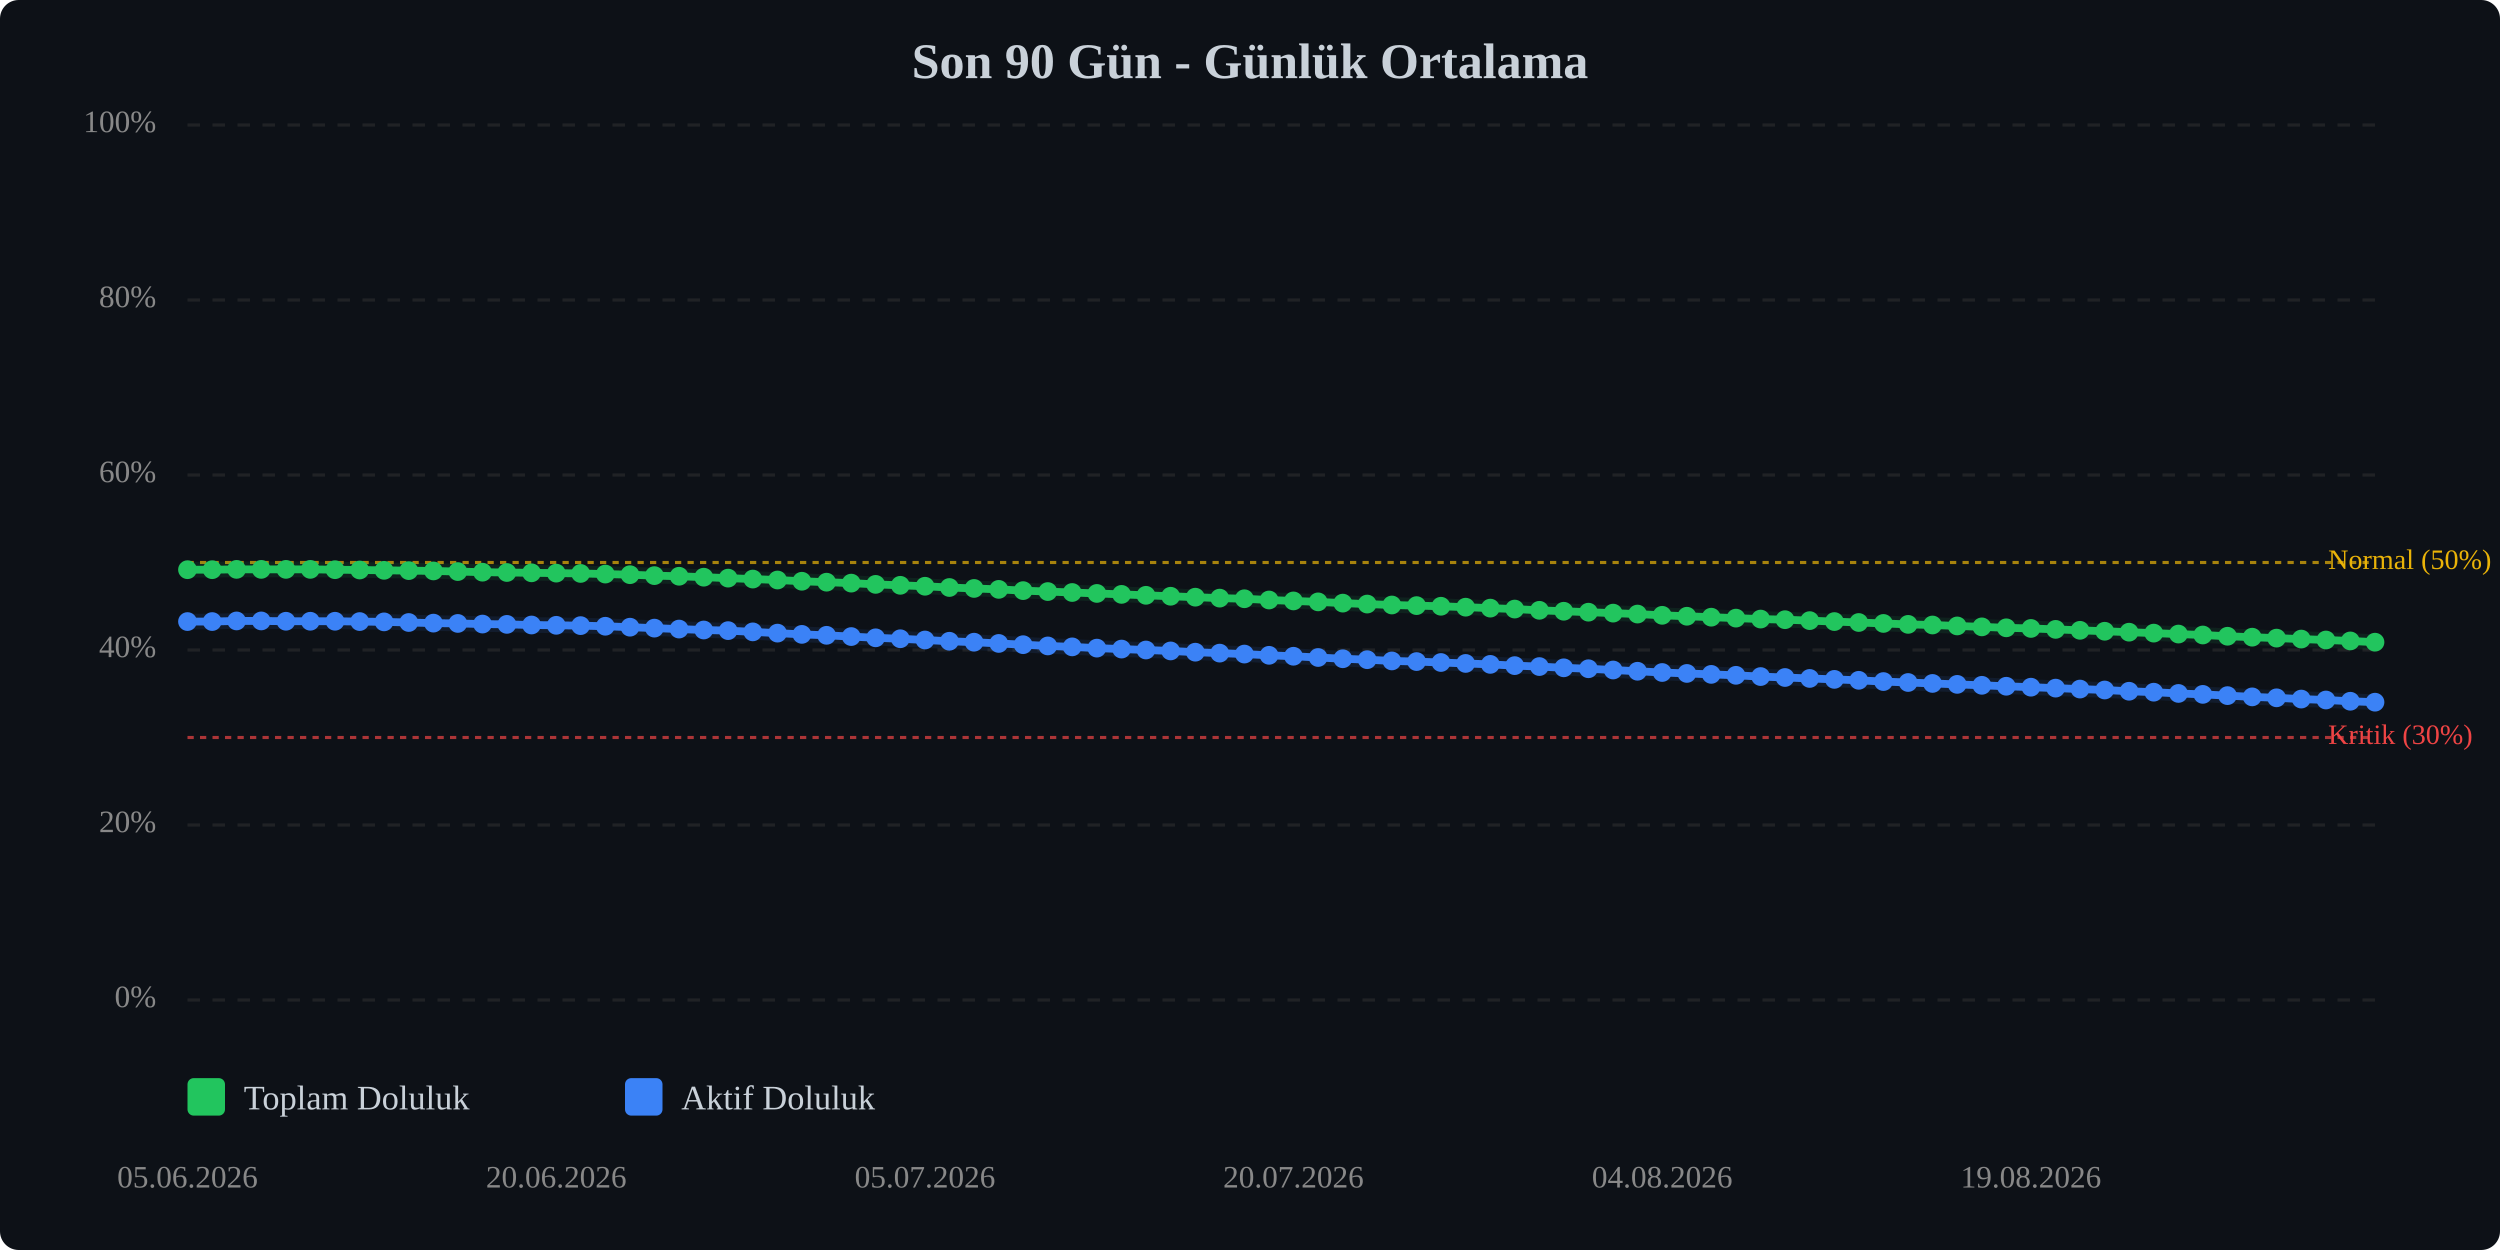
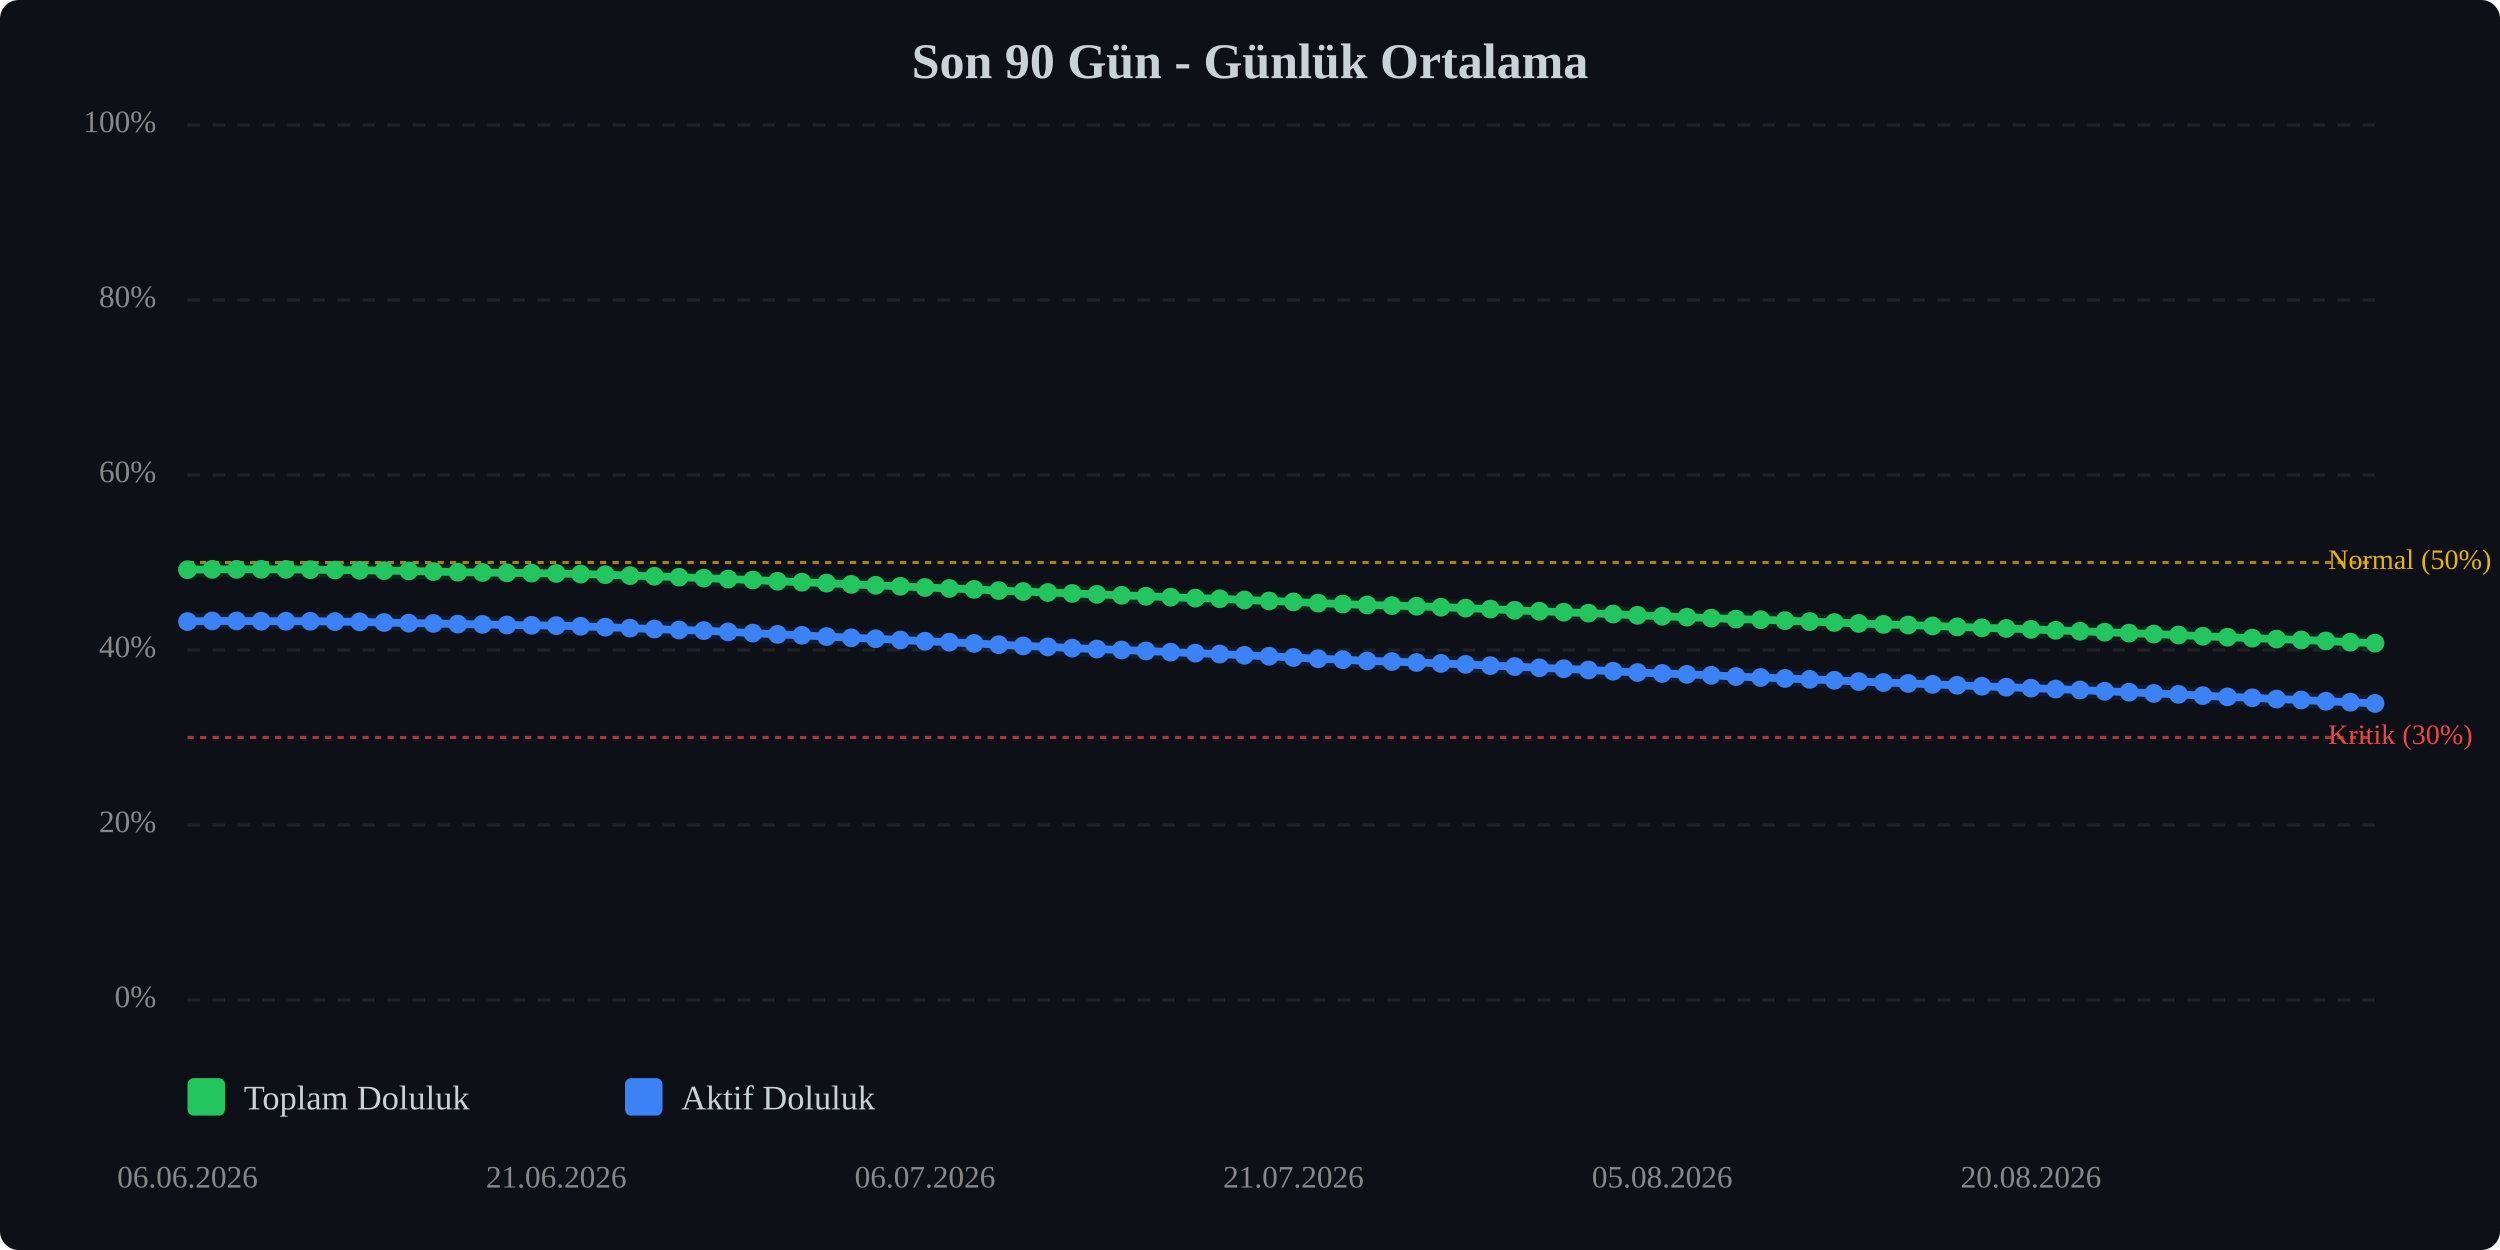
<svg xmlns="http://www.w3.org/2000/svg" viewBox="0 0 800 400" width="100%" style="max-width:800px;">
  <rect width="800" height="400" fill="#0d1117" rx="6" />
  <text x="400.0" y="25" text-anchor="middle" font-size="16" font-weight="bold" fill="#c9d1d9">Son 90 Gün - Günlük Ortalama</text>
  <line x1="60" y1="320.0" x2="760" y2="320.0" stroke="#333" stroke-width="1" stroke-dasharray="4,4" opacity="0.5" />
  <text x="50" y="320.0" text-anchor="end" dominant-baseline="middle" font-size="10" fill="#888">0%</text>
  <line x1="60" y1="264.0" x2="760" y2="264.0" stroke="#333" stroke-width="1" stroke-dasharray="4,4" opacity="0.5" />
  <text x="50" y="264.0" text-anchor="end" dominant-baseline="middle" font-size="10" fill="#888">20%</text>
  <line x1="60" y1="208.0" x2="760" y2="208.0" stroke="#333" stroke-width="1" stroke-dasharray="4,4" opacity="0.5" />
  <text x="50" y="208.0" text-anchor="end" dominant-baseline="middle" font-size="10" fill="#888">40%</text>
  <line x1="60" y1="152.0" x2="760" y2="152.0" stroke="#333" stroke-width="1" stroke-dasharray="4,4" opacity="0.5" />
  <text x="50" y="152.0" text-anchor="end" dominant-baseline="middle" font-size="10" fill="#888">60%</text>
  <line x1="60" y1="96.0" x2="760" y2="96.0" stroke="#333" stroke-width="1" stroke-dasharray="4,4" opacity="0.5" />
  <text x="50" y="96.0" text-anchor="end" dominant-baseline="middle" font-size="10" fill="#888">80%</text>
  <line x1="60" y1="40.0" x2="760" y2="40.0" stroke="#333" stroke-width="1" stroke-dasharray="4,4" opacity="0.5" />
  <text x="50" y="40.0" text-anchor="end" dominant-baseline="middle" font-size="10" fill="#888">100%</text>
  <line x1="60" y1="236.0" x2="760" y2="236.0" stroke="#ef4444" stroke-width="1" stroke-dasharray="2,2" opacity="0.7" />
  <text x="745" y="236.0" dominant-baseline="middle" font-size="9" fill="#ef4444">Kritik (30%)</text>
  <line x1="60" y1="180.0" x2="760" y2="180.0" stroke="#eab308" stroke-width="1" stroke-dasharray="2,2" opacity="0.7" />
  <text x="745" y="180.0" dominant-baseline="middle" font-size="9" fill="#eab308">Normal (50%)</text>
-   <polyline points="60.0,182.3 67.9,182.3 75.7,182.2 83.6,182.2 91.5,182.2 99.3,182.2 107.2,182.3 115.1,182.4 122.9,182.5 130.8,182.6 138.7,182.7 146.5,182.9 154.4,183.1 162.2,183.2 170.1,183.3 178.0,183.4 185.8,183.5 193.7,183.7 201.6,183.9 209.4,184.2 217.3,184.4 225.2,184.7 233.0,185.0 240.9,185.3 248.8,185.6 256.6,186.0 264.5,186.3 272.4,186.6 280.2,187.0 288.1,187.3 296.0,187.6 303.8,188.0 311.7,188.3 319.6,188.6 327.4,189.0 335.3,189.3 343.1,189.6 351.0,189.9 358.9,190.2 366.7,190.5 374.6,190.8 382.5,191.1 390.3,191.4 398.2,191.6 406.1,192.0 413.9,192.3 421.8,192.6 429.7,193.0 437.5,193.3 445.4,193.6 453.3,193.8 461.1,194.0 469.0,194.3 476.9,194.6 484.7,194.9 492.6,195.3 500.4,195.6 508.3,195.9 516.2,196.2 524.0,196.5 531.9,196.9 539.8,197.2 547.6,197.5 555.5,197.8 563.4,198.1 571.2,198.3 579.1,198.6 587.0,198.9 594.8,199.2 602.7,199.5 610.6,199.8 618.4,200.0 626.3,200.3 634.2,200.6 642.0,200.9 649.9,201.1 657.8,201.4 665.6,201.7 673.5,202.0 681.3,202.3 689.2,202.6 697.1,202.9 704.9,203.2 712.8,203.6 720.7,203.9 728.5,204.2 736.4,204.5 744.3,204.8 752.1,205.1 760.0,205.5" fill="none" stroke="#22c55e" stroke-width="2.5" stroke-linecap="round" stroke-linejoin="round" />
-   <polyline points="60.0,182.3 67.9,182.3 75.7,182.2 83.6,182.2 91.5,182.2 99.3,182.2 107.2,182.3 115.1,182.4 122.9,182.5 130.8,182.6 138.7,182.7 146.5,182.9 154.4,183.1 162.2,183.2 170.1,183.3 178.0,183.4 185.8,183.5 193.7,183.7 201.6,183.9 209.4,184.2 217.3,184.4 225.2,184.7 233.0,185.0 240.9,185.3 248.8,185.6 256.6,186.0 264.5,186.3 272.4,186.6 280.2,187.0 288.1,187.3 296.0,187.6 303.8,188.0 311.7,188.3 319.6,188.6 327.4,189.0 335.3,189.3 343.1,189.6 351.0,189.9 358.9,190.2 366.7,190.5 374.6,190.8 382.5,191.1 390.3,191.4 398.2,191.6 406.1,192.0 413.9,192.3 421.8,192.6 429.7,193.0 437.5,193.3 445.4,193.6 453.3,193.8 461.1,194.0 469.0,194.3 476.9,194.6 484.7,194.9 492.6,195.3 500.4,195.6 508.3,195.9 516.2,196.2 524.0,196.5 531.9,196.9 539.8,197.2 547.6,197.5 555.5,197.8 563.4,198.1 571.2,198.3 579.1,198.6 587.0,198.9 594.8,199.2 602.7,199.5 610.6,199.8 618.4,200.0 626.3,200.3 634.2,200.6 642.0,200.9 649.9,201.1 657.8,201.4 665.6,201.7 673.5,202.0 681.3,202.3 689.2,202.6 697.1,202.9 704.9,203.2 712.8,203.6 720.7,203.9 728.5,204.2 736.4,204.5 744.3,204.8 752.1,205.1 760.0,205.5" fill="none" stroke="#22c55e" stroke-width="5" opacity="0.1" stroke-linecap="round" stroke-linejoin="round" />
-   <polyline points="60.0,198.9 67.9,198.9 75.7,198.7 83.6,198.7 91.5,198.8 99.3,198.8 107.2,198.8 115.1,198.9 122.9,199.0 130.8,199.2 138.7,199.4 146.5,199.5 154.4,199.7 162.2,199.8 170.1,200.0 178.0,200.1 185.8,200.2 193.7,200.4 201.6,200.7 209.4,201.0 217.3,201.3 225.2,201.6 233.0,201.8 240.9,202.2 248.8,202.6 256.6,203.0 264.5,203.3 272.4,203.7 280.2,204.1 288.1,204.4 296.0,204.8 303.8,205.2 311.7,205.5 319.6,205.9 327.4,206.3 335.3,206.7 343.1,207.0 351.0,207.4 358.9,207.7 366.7,208.0 374.6,208.3 382.5,208.7 390.3,209.0 398.2,209.3 406.1,209.7 413.9,210.0 421.8,210.4 429.7,210.8 437.5,211.1 445.4,211.5 453.3,211.7 461.1,212.0 469.0,212.3 476.9,212.6 484.7,213.0 492.6,213.3 500.4,213.7 508.3,214.0 516.2,214.4 524.0,214.8 531.9,215.2 539.8,215.5 547.6,215.8 555.5,216.1 563.4,216.5 571.2,216.8 579.1,217.1 587.0,217.4 594.8,217.7 602.7,218.1 610.6,218.4 618.4,218.7 626.3,219.0 634.2,219.3 642.0,219.6 649.9,219.9 657.8,220.2 665.6,220.5 673.5,220.8 681.3,221.2 689.2,221.5 697.1,221.9 704.9,222.2 712.8,222.6 720.7,223.0 728.5,223.3 736.4,223.7 744.3,224.0 752.1,224.4 760.0,224.7" fill="none" stroke="#3b82f6" stroke-width="2.5" stroke-linecap="round" stroke-linejoin="round" />
-   <polyline points="60.0,198.9 67.9,198.9 75.7,198.7 83.6,198.7 91.5,198.8 99.3,198.8 107.2,198.8 115.1,198.9 122.9,199.0 130.8,199.2 138.7,199.4 146.5,199.5 154.4,199.7 162.2,199.8 170.1,200.0 178.0,200.1 185.8,200.2 193.7,200.4 201.6,200.7 209.4,201.0 217.3,201.3 225.2,201.6 233.0,201.8 240.9,202.2 248.8,202.6 256.6,203.0 264.5,203.3 272.4,203.7 280.2,204.1 288.1,204.4 296.0,204.8 303.8,205.2 311.7,205.5 319.6,205.9 327.4,206.3 335.3,206.7 343.1,207.0 351.0,207.4 358.9,207.7 366.7,208.0 374.6,208.3 382.5,208.7 390.3,209.0 398.2,209.3 406.1,209.7 413.9,210.0 421.8,210.4 429.7,210.8 437.5,211.1 445.4,211.5 453.3,211.7 461.1,212.0 469.0,212.3 476.9,212.6 484.7,213.0 492.6,213.3 500.4,213.7 508.3,214.0 516.2,214.4 524.0,214.8 531.9,215.2 539.8,215.5 547.6,215.8 555.5,216.1 563.4,216.5 571.2,216.8 579.1,217.1 587.0,217.4 594.8,217.7 602.7,218.1 610.6,218.4 618.4,218.7 626.3,219.0 634.2,219.3 642.0,219.6 649.9,219.9 657.8,220.2 665.6,220.5 673.5,220.8 681.3,221.2 689.2,221.5 697.1,221.9 704.9,222.2 712.8,222.6 720.7,223.0 728.5,223.3 736.4,223.7 744.3,224.0 752.1,224.4 760.0,224.7" fill="none" stroke="#3b82f6" stroke-width="5" opacity="0.1" stroke-linecap="round" stroke-linejoin="round" />
+   <polyline points="60.0,182.3 67.9,182.2 75.7,182.2 83.6,182.2 91.5,182.2 99.3,182.3 107.2,182.4 115.1,182.5 122.9,182.6 130.8,182.7 138.7,182.9 146.5,183.1 154.4,183.2 162.2,183.3 170.1,183.4 178.0,183.5 185.8,183.7 193.7,183.9 201.6,184.2 209.4,184.4 217.3,184.7 225.2,185.0 233.0,185.3 240.9,185.6 248.8,186.0 256.6,186.3 264.5,186.6 272.4,187.0 280.2,187.3 288.1,187.6 296.0,188.0 303.8,188.3 311.7,188.6 319.6,189.0 327.4,189.3 335.3,189.6 343.1,189.9 351.0,190.2 358.9,190.5 366.7,190.8 374.6,191.1 382.5,191.4 390.3,191.6 398.2,192.0 406.1,192.3 413.9,192.6 421.8,193.0 429.7,193.3 437.5,193.6 445.4,193.8 453.3,194.0 461.1,194.3 469.0,194.6 476.9,194.9 484.7,195.3 492.6,195.6 500.4,195.9 508.3,196.2 516.2,196.5 524.0,196.9 531.9,197.2 539.8,197.5 547.6,197.8 555.5,198.1 563.4,198.3 571.2,198.6 579.1,198.9 587.0,199.2 594.8,199.5 602.7,199.8 610.6,200.0 618.4,200.3 626.3,200.6 634.2,200.9 642.0,201.1 649.9,201.4 657.8,201.7 665.6,202.0 673.5,202.3 681.3,202.6 689.2,202.9 697.1,203.2 704.9,203.6 712.8,203.9 720.7,204.2 728.5,204.5 736.4,204.8 744.3,205.1 752.1,205.5 760.0,205.8" fill="none" stroke="#22c55e" stroke-width="2.5" stroke-linecap="round" stroke-linejoin="round" />
+   <polyline points="60.0,182.3 67.9,182.2 75.7,182.2 83.6,182.2 91.5,182.2 99.3,182.3 107.2,182.4 115.1,182.5 122.9,182.6 130.8,182.7 138.7,182.9 146.5,183.1 154.4,183.2 162.2,183.3 170.1,183.4 178.0,183.5 185.8,183.7 193.7,183.9 201.6,184.2 209.4,184.4 217.3,184.7 225.2,185.0 233.0,185.3 240.9,185.6 248.8,186.0 256.6,186.3 264.5,186.6 272.4,187.0 280.2,187.3 288.1,187.6 296.0,188.0 303.8,188.3 311.7,188.6 319.6,189.0 327.4,189.3 335.3,189.6 343.1,189.9 351.0,190.2 358.9,190.5 366.7,190.8 374.6,191.1 382.5,191.4 390.3,191.6 398.2,192.0 406.1,192.3 413.9,192.6 421.8,193.0 429.7,193.3 437.5,193.6 445.4,193.8 453.3,194.0 461.1,194.3 469.0,194.6 476.9,194.9 484.7,195.3 492.6,195.6 500.4,195.9 508.3,196.2 516.2,196.5 524.0,196.9 531.9,197.2 539.8,197.5 547.6,197.8 555.5,198.1 563.4,198.3 571.2,198.6 579.1,198.9 587.0,199.2 594.8,199.5 602.7,199.8 610.6,200.0 618.4,200.3 626.3,200.6 634.2,200.9 642.0,201.1 649.9,201.4 657.8,201.7 665.6,202.0 673.5,202.3 681.3,202.6 689.2,202.9 697.1,203.2 704.9,203.6 712.8,203.9 720.7,204.2 728.5,204.5 736.4,204.8 744.3,205.1 752.1,205.5 760.0,205.8" fill="none" stroke="#22c55e" stroke-width="5" opacity="0.1" stroke-linecap="round" stroke-linejoin="round" />
+   <polyline points="60.0,198.9 67.9,198.7 75.7,198.7 83.6,198.8 91.5,198.8 99.3,198.8 107.2,198.9 115.1,199.0 122.9,199.2 130.8,199.4 138.7,199.5 146.5,199.7 154.4,199.8 162.2,200.0 170.1,200.1 178.0,200.2 185.8,200.4 193.7,200.7 201.6,201.0 209.4,201.3 217.3,201.6 225.2,201.8 233.0,202.2 240.9,202.6 248.8,203.0 256.6,203.3 264.5,203.7 272.4,204.1 280.2,204.4 288.1,204.8 296.0,205.2 303.8,205.5 311.7,205.9 319.6,206.3 327.4,206.7 335.3,207.0 343.1,207.4 351.0,207.7 358.9,208.0 366.7,208.3 374.6,208.7 382.5,209.0 390.3,209.3 398.2,209.7 406.1,210.0 413.9,210.4 421.8,210.8 429.7,211.1 437.5,211.5 445.4,211.7 453.3,212.0 461.1,212.3 469.0,212.6 476.9,213.0 484.7,213.3 492.6,213.7 500.4,214.0 508.3,214.4 516.2,214.8 524.0,215.2 531.9,215.5 539.8,215.8 547.6,216.1 555.5,216.5 563.4,216.8 571.2,217.1 579.1,217.4 587.0,217.7 594.8,218.1 602.7,218.4 610.6,218.7 618.4,219.0 626.3,219.3 634.2,219.6 642.0,219.9 649.9,220.2 657.8,220.5 665.6,220.8 673.5,221.2 681.3,221.5 689.2,221.9 697.1,222.2 704.9,222.6 712.8,223.0 720.7,223.3 728.5,223.7 736.4,224.0 744.3,224.4 752.1,224.7 760.0,225.1" fill="none" stroke="#3b82f6" stroke-width="2.5" stroke-linecap="round" stroke-linejoin="round" />
+   <polyline points="60.0,198.9 67.9,198.7 75.7,198.7 83.6,198.8 91.5,198.8 99.3,198.8 107.2,198.9 115.1,199.0 122.9,199.2 130.8,199.4 138.7,199.5 146.5,199.7 154.4,199.8 162.2,200.0 170.1,200.1 178.0,200.2 185.8,200.4 193.7,200.7 201.6,201.0 209.4,201.3 217.3,201.6 225.2,201.8 233.0,202.2 240.9,202.6 248.8,203.0 256.6,203.3 264.5,203.7 272.4,204.1 280.2,204.4 288.1,204.8 296.0,205.2 303.8,205.5 311.7,205.9 319.6,206.3 327.4,206.7 335.3,207.0 343.1,207.4 351.0,207.7 358.9,208.0 366.7,208.3 374.6,208.7 382.5,209.0 390.3,209.3 398.2,209.7 406.1,210.0 413.9,210.4 421.8,210.8 429.7,211.1 437.5,211.5 445.4,211.7 453.3,212.0 461.1,212.3 469.0,212.6 476.9,213.0 484.7,213.3 492.6,213.7 500.4,214.0 508.3,214.4 516.2,214.8 524.0,215.2 531.9,215.5 539.8,215.8 547.6,216.1 555.5,216.5 563.4,216.8 571.2,217.1 579.1,217.4 587.0,217.7 594.8,218.1 602.7,218.4 610.6,218.7 618.4,219.0 626.3,219.3 634.2,219.6 642.0,219.9 649.9,220.2 657.8,220.5 665.6,220.8 673.5,221.2 681.3,221.5 689.2,221.9 697.1,222.2 704.9,222.6 712.8,223.0 720.7,223.3 728.5,223.7 736.4,224.0 744.3,224.4 752.1,224.7 760.0,225.1" fill="none" stroke="#3b82f6" stroke-width="5" opacity="0.1" stroke-linecap="round" stroke-linejoin="round" />
  <circle cx="60.0" cy="182.3" r="3" fill="#22c55e" />
-   <circle cx="67.9" cy="182.3" r="3" fill="#22c55e" />
+   <circle cx="67.9" cy="182.2" r="3" fill="#22c55e" />
  <circle cx="75.7" cy="182.2" r="3" fill="#22c55e" />
  <circle cx="83.6" cy="182.2" r="3" fill="#22c55e" />
  <circle cx="91.5" cy="182.2" r="3" fill="#22c55e" />
-   <circle cx="99.3" cy="182.2" r="3" fill="#22c55e" />
-   <circle cx="107.2" cy="182.3" r="3" fill="#22c55e" />
-   <circle cx="115.1" cy="182.4" r="3" fill="#22c55e" />
-   <circle cx="122.9" cy="182.5" r="3" fill="#22c55e" />
-   <circle cx="130.8" cy="182.6" r="3" fill="#22c55e" />
-   <circle cx="138.7" cy="182.7" r="3" fill="#22c55e" />
-   <circle cx="146.5" cy="182.9" r="3" fill="#22c55e" />
-   <circle cx="154.4" cy="183.1" r="3" fill="#22c55e" />
-   <circle cx="162.2" cy="183.2" r="3" fill="#22c55e" />
-   <circle cx="170.1" cy="183.3" r="3" fill="#22c55e" />
-   <circle cx="178.0" cy="183.4" r="3" fill="#22c55e" />
-   <circle cx="185.8" cy="183.5" r="3" fill="#22c55e" />
-   <circle cx="193.7" cy="183.7" r="3" fill="#22c55e" />
-   <circle cx="201.6" cy="183.9" r="3" fill="#22c55e" />
-   <circle cx="209.4" cy="184.2" r="3" fill="#22c55e" />
-   <circle cx="217.3" cy="184.4" r="3" fill="#22c55e" />
-   <circle cx="225.2" cy="184.7" r="3" fill="#22c55e" />
-   <circle cx="233.0" cy="185.0" r="3" fill="#22c55e" />
-   <circle cx="240.9" cy="185.3" r="3" fill="#22c55e" />
-   <circle cx="248.8" cy="185.6" r="3" fill="#22c55e" />
-   <circle cx="256.6" cy="186.0" r="3" fill="#22c55e" />
-   <circle cx="264.5" cy="186.3" r="3" fill="#22c55e" />
-   <circle cx="272.4" cy="186.6" r="3" fill="#22c55e" />
-   <circle cx="280.2" cy="187.0" r="3" fill="#22c55e" />
-   <circle cx="288.1" cy="187.3" r="3" fill="#22c55e" />
-   <circle cx="296.0" cy="187.6" r="3" fill="#22c55e" />
-   <circle cx="303.8" cy="188.0" r="3" fill="#22c55e" />
-   <circle cx="311.7" cy="188.3" r="3" fill="#22c55e" />
-   <circle cx="319.6" cy="188.6" r="3" fill="#22c55e" />
-   <circle cx="327.4" cy="189.0" r="3" fill="#22c55e" />
-   <circle cx="335.3" cy="189.3" r="3" fill="#22c55e" />
-   <circle cx="343.1" cy="189.6" r="3" fill="#22c55e" />
-   <circle cx="351.0" cy="189.9" r="3" fill="#22c55e" />
-   <circle cx="358.9" cy="190.2" r="3" fill="#22c55e" />
-   <circle cx="366.7" cy="190.5" r="3" fill="#22c55e" />
-   <circle cx="374.6" cy="190.8" r="3" fill="#22c55e" />
-   <circle cx="382.5" cy="191.1" r="3" fill="#22c55e" />
-   <circle cx="390.3" cy="191.4" r="3" fill="#22c55e" />
-   <circle cx="398.2" cy="191.6" r="3" fill="#22c55e" />
-   <circle cx="406.1" cy="192.0" r="3" fill="#22c55e" />
-   <circle cx="413.9" cy="192.3" r="3" fill="#22c55e" />
-   <circle cx="421.8" cy="192.6" r="3" fill="#22c55e" />
-   <circle cx="429.7" cy="193.0" r="3" fill="#22c55e" />
-   <circle cx="437.5" cy="193.3" r="3" fill="#22c55e" />
-   <circle cx="445.4" cy="193.6" r="3" fill="#22c55e" />
-   <circle cx="453.3" cy="193.8" r="3" fill="#22c55e" />
-   <circle cx="461.1" cy="194.0" r="3" fill="#22c55e" />
-   <circle cx="469.0" cy="194.3" r="3" fill="#22c55e" />
-   <circle cx="476.9" cy="194.6" r="3" fill="#22c55e" />
-   <circle cx="484.7" cy="194.9" r="3" fill="#22c55e" />
-   <circle cx="492.6" cy="195.3" r="3" fill="#22c55e" />
-   <circle cx="500.4" cy="195.6" r="3" fill="#22c55e" />
-   <circle cx="508.3" cy="195.9" r="3" fill="#22c55e" />
-   <circle cx="516.2" cy="196.2" r="3" fill="#22c55e" />
-   <circle cx="524.0" cy="196.5" r="3" fill="#22c55e" />
-   <circle cx="531.9" cy="196.9" r="3" fill="#22c55e" />
-   <circle cx="539.8" cy="197.2" r="3" fill="#22c55e" />
-   <circle cx="547.6" cy="197.5" r="3" fill="#22c55e" />
-   <circle cx="555.5" cy="197.8" r="3" fill="#22c55e" />
-   <circle cx="563.4" cy="198.1" r="3" fill="#22c55e" />
-   <circle cx="571.2" cy="198.3" r="3" fill="#22c55e" />
-   <circle cx="579.1" cy="198.6" r="3" fill="#22c55e" />
-   <circle cx="587.0" cy="198.9" r="3" fill="#22c55e" />
-   <circle cx="594.8" cy="199.2" r="3" fill="#22c55e" />
-   <circle cx="602.7" cy="199.5" r="3" fill="#22c55e" />
-   <circle cx="610.6" cy="199.8" r="3" fill="#22c55e" />
-   <circle cx="618.4" cy="200.0" r="3" fill="#22c55e" />
-   <circle cx="626.3" cy="200.3" r="3" fill="#22c55e" />
-   <circle cx="634.2" cy="200.6" r="3" fill="#22c55e" />
-   <circle cx="642.0" cy="200.9" r="3" fill="#22c55e" />
-   <circle cx="649.9" cy="201.1" r="3" fill="#22c55e" />
-   <circle cx="657.8" cy="201.4" r="3" fill="#22c55e" />
-   <circle cx="665.6" cy="201.7" r="3" fill="#22c55e" />
-   <circle cx="673.5" cy="202.0" r="3" fill="#22c55e" />
-   <circle cx="681.3" cy="202.3" r="3" fill="#22c55e" />
-   <circle cx="689.2" cy="202.6" r="3" fill="#22c55e" />
-   <circle cx="697.1" cy="202.9" r="3" fill="#22c55e" />
-   <circle cx="704.9" cy="203.2" r="3" fill="#22c55e" />
-   <circle cx="712.8" cy="203.6" r="3" fill="#22c55e" />
-   <circle cx="720.7" cy="203.9" r="3" fill="#22c55e" />
-   <circle cx="728.5" cy="204.2" r="3" fill="#22c55e" />
-   <circle cx="736.4" cy="204.5" r="3" fill="#22c55e" />
-   <circle cx="744.3" cy="204.8" r="3" fill="#22c55e" />
-   <circle cx="752.1" cy="205.1" r="3" fill="#22c55e" />
-   <circle cx="760.0" cy="205.5" r="3" fill="#22c55e" />
+   <circle cx="99.3" cy="182.3" r="3" fill="#22c55e" />
+   <circle cx="107.2" cy="182.4" r="3" fill="#22c55e" />
+   <circle cx="115.1" cy="182.5" r="3" fill="#22c55e" />
+   <circle cx="122.9" cy="182.6" r="3" fill="#22c55e" />
+   <circle cx="130.8" cy="182.7" r="3" fill="#22c55e" />
+   <circle cx="138.7" cy="182.9" r="3" fill="#22c55e" />
+   <circle cx="146.5" cy="183.1" r="3" fill="#22c55e" />
+   <circle cx="154.4" cy="183.2" r="3" fill="#22c55e" />
+   <circle cx="162.2" cy="183.3" r="3" fill="#22c55e" />
+   <circle cx="170.1" cy="183.4" r="3" fill="#22c55e" />
+   <circle cx="178.0" cy="183.5" r="3" fill="#22c55e" />
+   <circle cx="185.8" cy="183.7" r="3" fill="#22c55e" />
+   <circle cx="193.7" cy="183.9" r="3" fill="#22c55e" />
+   <circle cx="201.6" cy="184.2" r="3" fill="#22c55e" />
+   <circle cx="209.4" cy="184.4" r="3" fill="#22c55e" />
+   <circle cx="217.3" cy="184.7" r="3" fill="#22c55e" />
+   <circle cx="225.2" cy="185.0" r="3" fill="#22c55e" />
+   <circle cx="233.0" cy="185.3" r="3" fill="#22c55e" />
+   <circle cx="240.9" cy="185.6" r="3" fill="#22c55e" />
+   <circle cx="248.8" cy="186.0" r="3" fill="#22c55e" />
+   <circle cx="256.6" cy="186.3" r="3" fill="#22c55e" />
+   <circle cx="264.5" cy="186.6" r="3" fill="#22c55e" />
+   <circle cx="272.4" cy="187.0" r="3" fill="#22c55e" />
+   <circle cx="280.2" cy="187.3" r="3" fill="#22c55e" />
+   <circle cx="288.1" cy="187.6" r="3" fill="#22c55e" />
+   <circle cx="296.0" cy="188.0" r="3" fill="#22c55e" />
+   <circle cx="303.8" cy="188.3" r="3" fill="#22c55e" />
+   <circle cx="311.7" cy="188.6" r="3" fill="#22c55e" />
+   <circle cx="319.6" cy="189.0" r="3" fill="#22c55e" />
+   <circle cx="327.4" cy="189.3" r="3" fill="#22c55e" />
+   <circle cx="335.3" cy="189.6" r="3" fill="#22c55e" />
+   <circle cx="343.1" cy="189.9" r="3" fill="#22c55e" />
+   <circle cx="351.0" cy="190.2" r="3" fill="#22c55e" />
+   <circle cx="358.9" cy="190.5" r="3" fill="#22c55e" />
+   <circle cx="366.7" cy="190.8" r="3" fill="#22c55e" />
+   <circle cx="374.6" cy="191.1" r="3" fill="#22c55e" />
+   <circle cx="382.5" cy="191.4" r="3" fill="#22c55e" />
+   <circle cx="390.3" cy="191.6" r="3" fill="#22c55e" />
+   <circle cx="398.2" cy="192.0" r="3" fill="#22c55e" />
+   <circle cx="406.1" cy="192.3" r="3" fill="#22c55e" />
+   <circle cx="413.9" cy="192.6" r="3" fill="#22c55e" />
+   <circle cx="421.8" cy="193.0" r="3" fill="#22c55e" />
+   <circle cx="429.7" cy="193.3" r="3" fill="#22c55e" />
+   <circle cx="437.5" cy="193.6" r="3" fill="#22c55e" />
+   <circle cx="445.4" cy="193.8" r="3" fill="#22c55e" />
+   <circle cx="453.3" cy="194.0" r="3" fill="#22c55e" />
+   <circle cx="461.1" cy="194.3" r="3" fill="#22c55e" />
+   <circle cx="469.0" cy="194.6" r="3" fill="#22c55e" />
+   <circle cx="476.9" cy="194.9" r="3" fill="#22c55e" />
+   <circle cx="484.7" cy="195.3" r="3" fill="#22c55e" />
+   <circle cx="492.6" cy="195.6" r="3" fill="#22c55e" />
+   <circle cx="500.4" cy="195.9" r="3" fill="#22c55e" />
+   <circle cx="508.3" cy="196.2" r="3" fill="#22c55e" />
+   <circle cx="516.2" cy="196.5" r="3" fill="#22c55e" />
+   <circle cx="524.0" cy="196.9" r="3" fill="#22c55e" />
+   <circle cx="531.9" cy="197.2" r="3" fill="#22c55e" />
+   <circle cx="539.8" cy="197.5" r="3" fill="#22c55e" />
+   <circle cx="547.6" cy="197.8" r="3" fill="#22c55e" />
+   <circle cx="555.5" cy="198.1" r="3" fill="#22c55e" />
+   <circle cx="563.4" cy="198.3" r="3" fill="#22c55e" />
+   <circle cx="571.2" cy="198.6" r="3" fill="#22c55e" />
+   <circle cx="579.1" cy="198.9" r="3" fill="#22c55e" />
+   <circle cx="587.0" cy="199.2" r="3" fill="#22c55e" />
+   <circle cx="594.8" cy="199.5" r="3" fill="#22c55e" />
+   <circle cx="602.7" cy="199.8" r="3" fill="#22c55e" />
+   <circle cx="610.6" cy="200.0" r="3" fill="#22c55e" />
+   <circle cx="618.4" cy="200.3" r="3" fill="#22c55e" />
+   <circle cx="626.3" cy="200.6" r="3" fill="#22c55e" />
+   <circle cx="634.2" cy="200.9" r="3" fill="#22c55e" />
+   <circle cx="642.0" cy="201.1" r="3" fill="#22c55e" />
+   <circle cx="649.9" cy="201.4" r="3" fill="#22c55e" />
+   <circle cx="657.8" cy="201.7" r="3" fill="#22c55e" />
+   <circle cx="665.6" cy="202.0" r="3" fill="#22c55e" />
+   <circle cx="673.5" cy="202.3" r="3" fill="#22c55e" />
+   <circle cx="681.3" cy="202.6" r="3" fill="#22c55e" />
+   <circle cx="689.2" cy="202.9" r="3" fill="#22c55e" />
+   <circle cx="697.1" cy="203.2" r="3" fill="#22c55e" />
+   <circle cx="704.9" cy="203.6" r="3" fill="#22c55e" />
+   <circle cx="712.8" cy="203.9" r="3" fill="#22c55e" />
+   <circle cx="720.7" cy="204.2" r="3" fill="#22c55e" />
+   <circle cx="728.5" cy="204.5" r="3" fill="#22c55e" />
+   <circle cx="736.4" cy="204.8" r="3" fill="#22c55e" />
+   <circle cx="744.3" cy="205.1" r="3" fill="#22c55e" />
+   <circle cx="752.1" cy="205.5" r="3" fill="#22c55e" />
+   <circle cx="760.0" cy="205.8" r="3" fill="#22c55e" />
  <circle cx="60.0" cy="198.9" r="3" fill="#3b82f6" />
-   <circle cx="67.9" cy="198.9" r="3" fill="#3b82f6" />
+   <circle cx="67.9" cy="198.7" r="3" fill="#3b82f6" />
  <circle cx="75.7" cy="198.7" r="3" fill="#3b82f6" />
-   <circle cx="83.6" cy="198.7" r="3" fill="#3b82f6" />
+   <circle cx="83.6" cy="198.8" r="3" fill="#3b82f6" />
  <circle cx="91.5" cy="198.8" r="3" fill="#3b82f6" />
  <circle cx="99.3" cy="198.8" r="3" fill="#3b82f6" />
-   <circle cx="107.2" cy="198.8" r="3" fill="#3b82f6" />
-   <circle cx="115.1" cy="198.9" r="3" fill="#3b82f6" />
-   <circle cx="122.9" cy="199.0" r="3" fill="#3b82f6" />
-   <circle cx="130.8" cy="199.2" r="3" fill="#3b82f6" />
-   <circle cx="138.7" cy="199.4" r="3" fill="#3b82f6" />
-   <circle cx="146.5" cy="199.5" r="3" fill="#3b82f6" />
-   <circle cx="154.4" cy="199.7" r="3" fill="#3b82f6" />
-   <circle cx="162.2" cy="199.8" r="3" fill="#3b82f6" />
-   <circle cx="170.1" cy="200.0" r="3" fill="#3b82f6" />
-   <circle cx="178.0" cy="200.1" r="3" fill="#3b82f6" />
-   <circle cx="185.8" cy="200.2" r="3" fill="#3b82f6" />
-   <circle cx="193.7" cy="200.4" r="3" fill="#3b82f6" />
-   <circle cx="201.6" cy="200.7" r="3" fill="#3b82f6" />
-   <circle cx="209.4" cy="201.0" r="3" fill="#3b82f6" />
-   <circle cx="217.3" cy="201.3" r="3" fill="#3b82f6" />
-   <circle cx="225.2" cy="201.6" r="3" fill="#3b82f6" />
-   <circle cx="233.0" cy="201.8" r="3" fill="#3b82f6" />
-   <circle cx="240.9" cy="202.2" r="3" fill="#3b82f6" />
-   <circle cx="248.8" cy="202.6" r="3" fill="#3b82f6" />
-   <circle cx="256.6" cy="203.0" r="3" fill="#3b82f6" />
-   <circle cx="264.5" cy="203.3" r="3" fill="#3b82f6" />
-   <circle cx="272.4" cy="203.7" r="3" fill="#3b82f6" />
-   <circle cx="280.2" cy="204.1" r="3" fill="#3b82f6" />
-   <circle cx="288.1" cy="204.4" r="3" fill="#3b82f6" />
-   <circle cx="296.0" cy="204.8" r="3" fill="#3b82f6" />
-   <circle cx="303.8" cy="205.2" r="3" fill="#3b82f6" />
-   <circle cx="311.7" cy="205.5" r="3" fill="#3b82f6" />
-   <circle cx="319.6" cy="205.9" r="3" fill="#3b82f6" />
-   <circle cx="327.4" cy="206.3" r="3" fill="#3b82f6" />
-   <circle cx="335.3" cy="206.7" r="3" fill="#3b82f6" />
-   <circle cx="343.1" cy="207.0" r="3" fill="#3b82f6" />
-   <circle cx="351.0" cy="207.4" r="3" fill="#3b82f6" />
-   <circle cx="358.9" cy="207.7" r="3" fill="#3b82f6" />
-   <circle cx="366.7" cy="208.0" r="3" fill="#3b82f6" />
-   <circle cx="374.6" cy="208.3" r="3" fill="#3b82f6" />
-   <circle cx="382.5" cy="208.7" r="3" fill="#3b82f6" />
-   <circle cx="390.3" cy="209.0" r="3" fill="#3b82f6" />
-   <circle cx="398.2" cy="209.3" r="3" fill="#3b82f6" />
-   <circle cx="406.1" cy="209.7" r="3" fill="#3b82f6" />
-   <circle cx="413.9" cy="210.0" r="3" fill="#3b82f6" />
-   <circle cx="421.8" cy="210.4" r="3" fill="#3b82f6" />
-   <circle cx="429.7" cy="210.8" r="3" fill="#3b82f6" />
-   <circle cx="437.5" cy="211.1" r="3" fill="#3b82f6" />
-   <circle cx="445.4" cy="211.5" r="3" fill="#3b82f6" />
-   <circle cx="453.3" cy="211.7" r="3" fill="#3b82f6" />
-   <circle cx="461.1" cy="212.0" r="3" fill="#3b82f6" />
-   <circle cx="469.0" cy="212.3" r="3" fill="#3b82f6" />
-   <circle cx="476.9" cy="212.6" r="3" fill="#3b82f6" />
-   <circle cx="484.7" cy="213.0" r="3" fill="#3b82f6" />
-   <circle cx="492.6" cy="213.3" r="3" fill="#3b82f6" />
-   <circle cx="500.4" cy="213.7" r="3" fill="#3b82f6" />
-   <circle cx="508.3" cy="214.0" r="3" fill="#3b82f6" />
-   <circle cx="516.2" cy="214.4" r="3" fill="#3b82f6" />
-   <circle cx="524.0" cy="214.8" r="3" fill="#3b82f6" />
-   <circle cx="531.9" cy="215.2" r="3" fill="#3b82f6" />
-   <circle cx="539.8" cy="215.5" r="3" fill="#3b82f6" />
-   <circle cx="547.6" cy="215.8" r="3" fill="#3b82f6" />
-   <circle cx="555.5" cy="216.1" r="3" fill="#3b82f6" />
-   <circle cx="563.4" cy="216.5" r="3" fill="#3b82f6" />
-   <circle cx="571.2" cy="216.8" r="3" fill="#3b82f6" />
-   <circle cx="579.1" cy="217.1" r="3" fill="#3b82f6" />
-   <circle cx="587.0" cy="217.4" r="3" fill="#3b82f6" />
-   <circle cx="594.8" cy="217.7" r="3" fill="#3b82f6" />
-   <circle cx="602.7" cy="218.1" r="3" fill="#3b82f6" />
-   <circle cx="610.6" cy="218.4" r="3" fill="#3b82f6" />
-   <circle cx="618.4" cy="218.7" r="3" fill="#3b82f6" />
-   <circle cx="626.3" cy="219.0" r="3" fill="#3b82f6" />
-   <circle cx="634.2" cy="219.3" r="3" fill="#3b82f6" />
-   <circle cx="642.0" cy="219.6" r="3" fill="#3b82f6" />
-   <circle cx="649.9" cy="219.9" r="3" fill="#3b82f6" />
-   <circle cx="657.8" cy="220.2" r="3" fill="#3b82f6" />
-   <circle cx="665.6" cy="220.5" r="3" fill="#3b82f6" />
-   <circle cx="673.5" cy="220.8" r="3" fill="#3b82f6" />
-   <circle cx="681.3" cy="221.2" r="3" fill="#3b82f6" />
-   <circle cx="689.2" cy="221.5" r="3" fill="#3b82f6" />
-   <circle cx="697.1" cy="221.9" r="3" fill="#3b82f6" />
-   <circle cx="704.9" cy="222.2" r="3" fill="#3b82f6" />
-   <circle cx="712.8" cy="222.6" r="3" fill="#3b82f6" />
-   <circle cx="720.7" cy="223.0" r="3" fill="#3b82f6" />
-   <circle cx="728.5" cy="223.3" r="3" fill="#3b82f6" />
-   <circle cx="736.4" cy="223.7" r="3" fill="#3b82f6" />
-   <circle cx="744.3" cy="224.0" r="3" fill="#3b82f6" />
-   <circle cx="752.1" cy="224.4" r="3" fill="#3b82f6" />
-   <circle cx="760.0" cy="224.7" r="3" fill="#3b82f6" />
-   <text x="60.0" y="380" text-anchor="middle" font-size="10" fill="#888">05.06.2026</text>
-   <text x="178.0" y="380" text-anchor="middle" font-size="10" fill="#888">20.06.2026</text>
-   <text x="296.0" y="380" text-anchor="middle" font-size="10" fill="#888">05.07.2026</text>
-   <text x="413.9" y="380" text-anchor="middle" font-size="10" fill="#888">20.07.2026</text>
-   <text x="531.9" y="380" text-anchor="middle" font-size="10" fill="#888">04.08.2026</text>
-   <text x="649.9" y="380" text-anchor="middle" font-size="10" fill="#888">19.08.2026</text>
+   <circle cx="107.2" cy="198.9" r="3" fill="#3b82f6" />
+   <circle cx="115.1" cy="199.0" r="3" fill="#3b82f6" />
+   <circle cx="122.9" cy="199.2" r="3" fill="#3b82f6" />
+   <circle cx="130.8" cy="199.4" r="3" fill="#3b82f6" />
+   <circle cx="138.7" cy="199.5" r="3" fill="#3b82f6" />
+   <circle cx="146.5" cy="199.7" r="3" fill="#3b82f6" />
+   <circle cx="154.4" cy="199.8" r="3" fill="#3b82f6" />
+   <circle cx="162.2" cy="200.0" r="3" fill="#3b82f6" />
+   <circle cx="170.1" cy="200.1" r="3" fill="#3b82f6" />
+   <circle cx="178.0" cy="200.2" r="3" fill="#3b82f6" />
+   <circle cx="185.8" cy="200.4" r="3" fill="#3b82f6" />
+   <circle cx="193.7" cy="200.7" r="3" fill="#3b82f6" />
+   <circle cx="201.6" cy="201.0" r="3" fill="#3b82f6" />
+   <circle cx="209.4" cy="201.3" r="3" fill="#3b82f6" />
+   <circle cx="217.3" cy="201.6" r="3" fill="#3b82f6" />
+   <circle cx="225.2" cy="201.8" r="3" fill="#3b82f6" />
+   <circle cx="233.0" cy="202.2" r="3" fill="#3b82f6" />
+   <circle cx="240.9" cy="202.6" r="3" fill="#3b82f6" />
+   <circle cx="248.8" cy="203.0" r="3" fill="#3b82f6" />
+   <circle cx="256.6" cy="203.3" r="3" fill="#3b82f6" />
+   <circle cx="264.5" cy="203.7" r="3" fill="#3b82f6" />
+   <circle cx="272.4" cy="204.1" r="3" fill="#3b82f6" />
+   <circle cx="280.2" cy="204.4" r="3" fill="#3b82f6" />
+   <circle cx="288.1" cy="204.8" r="3" fill="#3b82f6" />
+   <circle cx="296.0" cy="205.2" r="3" fill="#3b82f6" />
+   <circle cx="303.8" cy="205.5" r="3" fill="#3b82f6" />
+   <circle cx="311.7" cy="205.9" r="3" fill="#3b82f6" />
+   <circle cx="319.6" cy="206.3" r="3" fill="#3b82f6" />
+   <circle cx="327.4" cy="206.7" r="3" fill="#3b82f6" />
+   <circle cx="335.3" cy="207.0" r="3" fill="#3b82f6" />
+   <circle cx="343.1" cy="207.4" r="3" fill="#3b82f6" />
+   <circle cx="351.0" cy="207.7" r="3" fill="#3b82f6" />
+   <circle cx="358.9" cy="208.0" r="3" fill="#3b82f6" />
+   <circle cx="366.7" cy="208.3" r="3" fill="#3b82f6" />
+   <circle cx="374.6" cy="208.7" r="3" fill="#3b82f6" />
+   <circle cx="382.5" cy="209.0" r="3" fill="#3b82f6" />
+   <circle cx="390.3" cy="209.3" r="3" fill="#3b82f6" />
+   <circle cx="398.2" cy="209.7" r="3" fill="#3b82f6" />
+   <circle cx="406.1" cy="210.0" r="3" fill="#3b82f6" />
+   <circle cx="413.9" cy="210.4" r="3" fill="#3b82f6" />
+   <circle cx="421.8" cy="210.8" r="3" fill="#3b82f6" />
+   <circle cx="429.7" cy="211.1" r="3" fill="#3b82f6" />
+   <circle cx="437.5" cy="211.5" r="3" fill="#3b82f6" />
+   <circle cx="445.4" cy="211.7" r="3" fill="#3b82f6" />
+   <circle cx="453.3" cy="212.0" r="3" fill="#3b82f6" />
+   <circle cx="461.1" cy="212.3" r="3" fill="#3b82f6" />
+   <circle cx="469.0" cy="212.6" r="3" fill="#3b82f6" />
+   <circle cx="476.9" cy="213.0" r="3" fill="#3b82f6" />
+   <circle cx="484.7" cy="213.3" r="3" fill="#3b82f6" />
+   <circle cx="492.6" cy="213.7" r="3" fill="#3b82f6" />
+   <circle cx="500.4" cy="214.0" r="3" fill="#3b82f6" />
+   <circle cx="508.3" cy="214.4" r="3" fill="#3b82f6" />
+   <circle cx="516.2" cy="214.8" r="3" fill="#3b82f6" />
+   <circle cx="524.0" cy="215.2" r="3" fill="#3b82f6" />
+   <circle cx="531.9" cy="215.5" r="3" fill="#3b82f6" />
+   <circle cx="539.8" cy="215.8" r="3" fill="#3b82f6" />
+   <circle cx="547.6" cy="216.1" r="3" fill="#3b82f6" />
+   <circle cx="555.5" cy="216.5" r="3" fill="#3b82f6" />
+   <circle cx="563.4" cy="216.8" r="3" fill="#3b82f6" />
+   <circle cx="571.2" cy="217.1" r="3" fill="#3b82f6" />
+   <circle cx="579.1" cy="217.4" r="3" fill="#3b82f6" />
+   <circle cx="587.0" cy="217.7" r="3" fill="#3b82f6" />
+   <circle cx="594.8" cy="218.1" r="3" fill="#3b82f6" />
+   <circle cx="602.7" cy="218.4" r="3" fill="#3b82f6" />
+   <circle cx="610.6" cy="218.7" r="3" fill="#3b82f6" />
+   <circle cx="618.4" cy="219.0" r="3" fill="#3b82f6" />
+   <circle cx="626.3" cy="219.3" r="3" fill="#3b82f6" />
+   <circle cx="634.2" cy="219.6" r="3" fill="#3b82f6" />
+   <circle cx="642.0" cy="219.9" r="3" fill="#3b82f6" />
+   <circle cx="649.9" cy="220.2" r="3" fill="#3b82f6" />
+   <circle cx="657.8" cy="220.5" r="3" fill="#3b82f6" />
+   <circle cx="665.6" cy="220.8" r="3" fill="#3b82f6" />
+   <circle cx="673.5" cy="221.2" r="3" fill="#3b82f6" />
+   <circle cx="681.3" cy="221.5" r="3" fill="#3b82f6" />
+   <circle cx="689.2" cy="221.9" r="3" fill="#3b82f6" />
+   <circle cx="697.1" cy="222.2" r="3" fill="#3b82f6" />
+   <circle cx="704.9" cy="222.6" r="3" fill="#3b82f6" />
+   <circle cx="712.8" cy="223.0" r="3" fill="#3b82f6" />
+   <circle cx="720.7" cy="223.3" r="3" fill="#3b82f6" />
+   <circle cx="728.5" cy="223.7" r="3" fill="#3b82f6" />
+   <circle cx="736.4" cy="224.0" r="3" fill="#3b82f6" />
+   <circle cx="744.3" cy="224.4" r="3" fill="#3b82f6" />
+   <circle cx="752.1" cy="224.7" r="3" fill="#3b82f6" />
+   <circle cx="760.0" cy="225.1" r="3" fill="#3b82f6" />
+   <text x="60.0" y="380" text-anchor="middle" font-size="10" fill="#888">06.06.2026</text>
+   <text x="178.0" y="380" text-anchor="middle" font-size="10" fill="#888">21.06.2026</text>
+   <text x="296.0" y="380" text-anchor="middle" font-size="10" fill="#888">06.07.2026</text>
+   <text x="413.9" y="380" text-anchor="middle" font-size="10" fill="#888">21.07.2026</text>
+   <text x="531.9" y="380" text-anchor="middle" font-size="10" fill="#888">05.08.2026</text>
+   <text x="649.9" y="380" text-anchor="middle" font-size="10" fill="#888">20.08.2026</text>
  <g transform="translate(60, 345)">
    <rect x="0" y="0" width="12" height="12" fill="#22c55e" rx="2" />
    <text x="18" y="10" font-size="11" fill="#c9d1d9">Toplam Doluluk</text>
    <rect x="140" y="0" width="12" height="12" fill="#3b82f6" rx="2" />
    <text x="158" y="10" font-size="11" fill="#c9d1d9">Aktif Doluluk</text>
  </g>
</svg>
